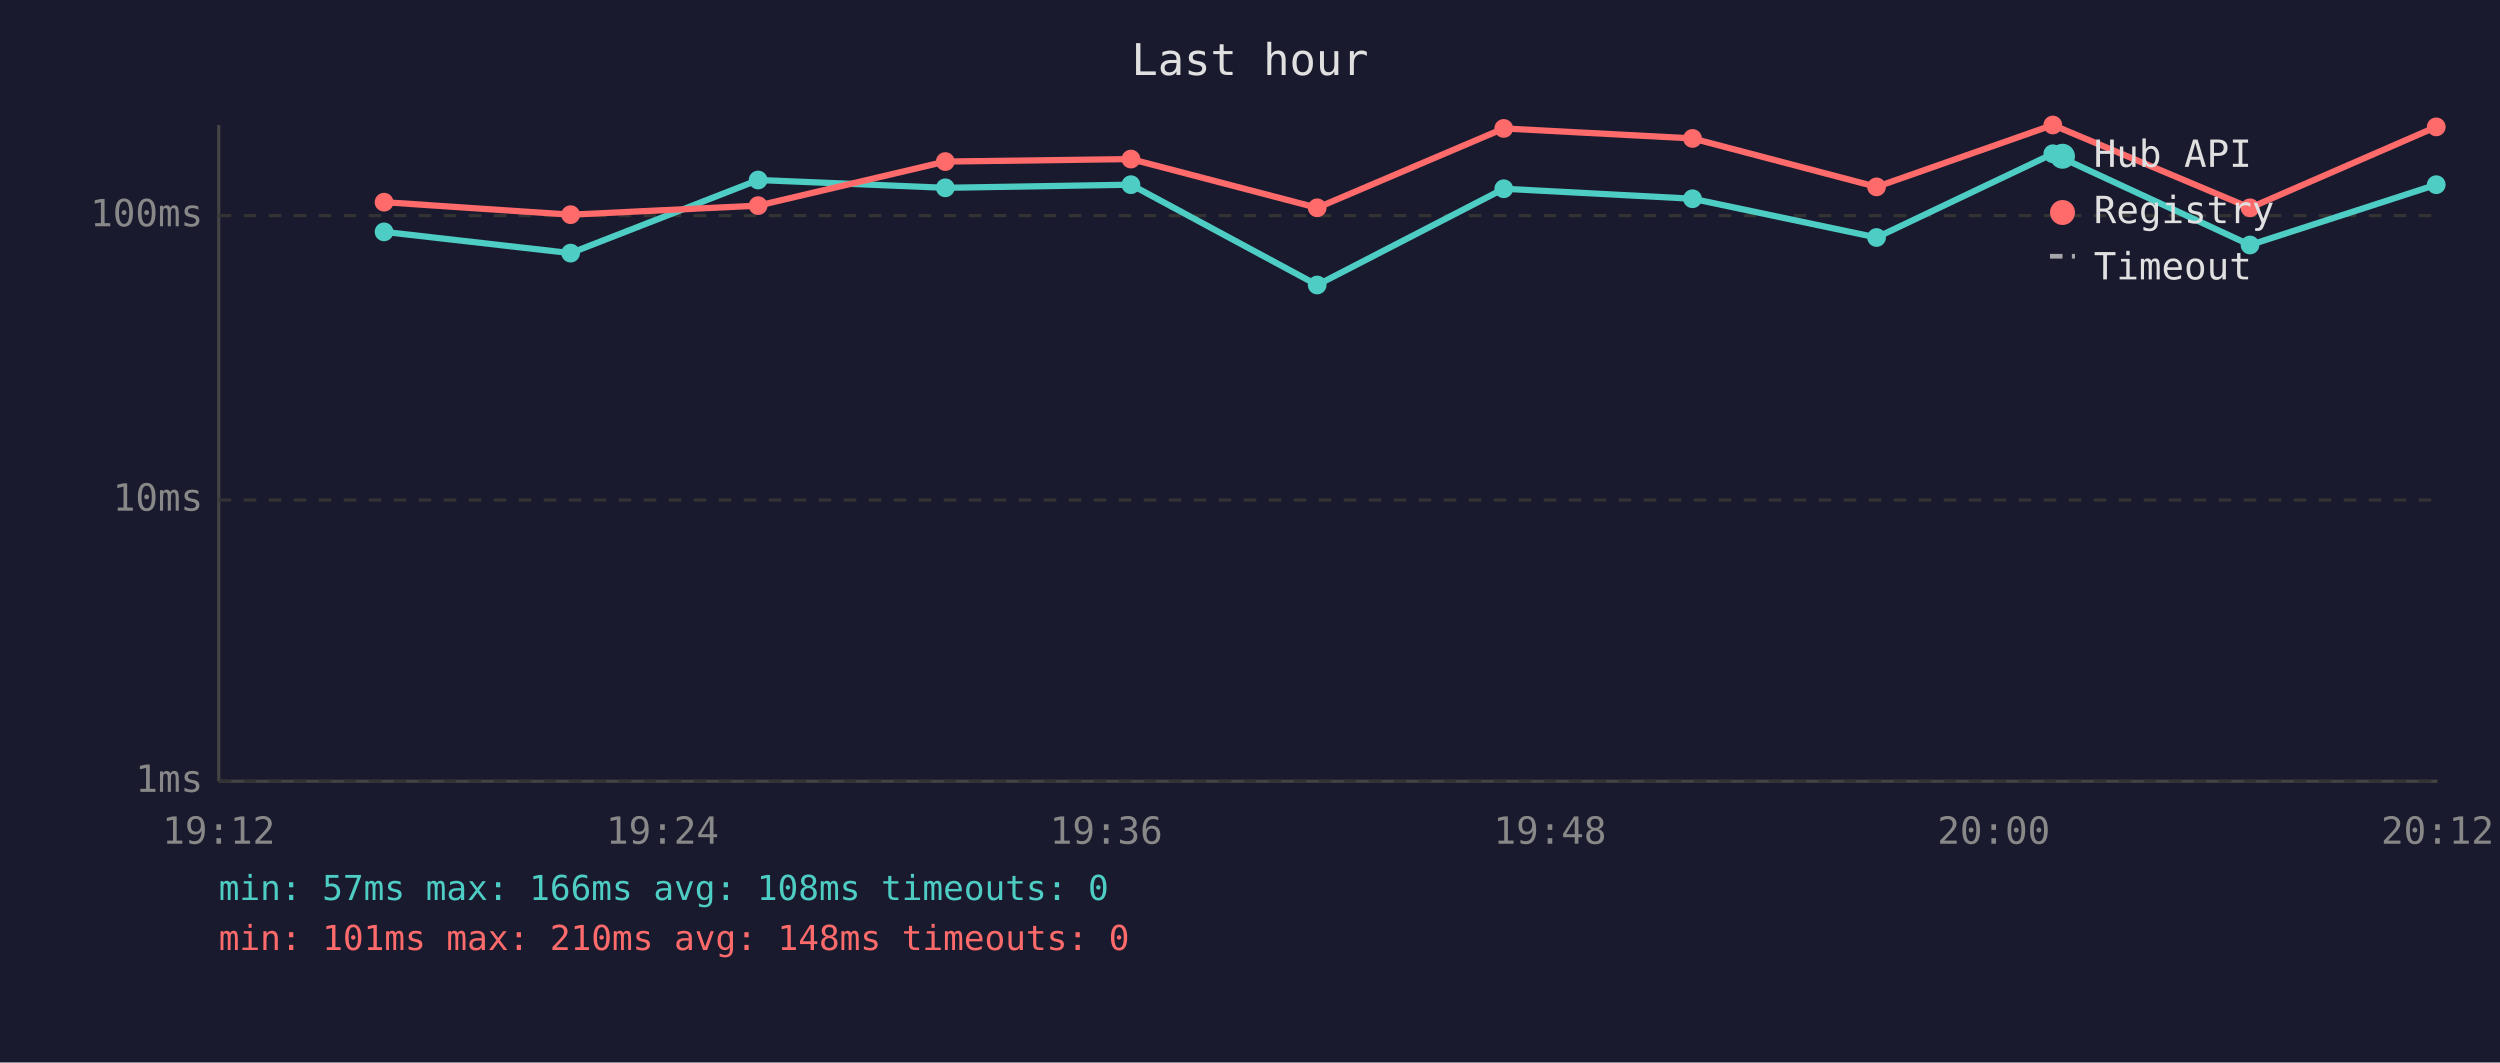
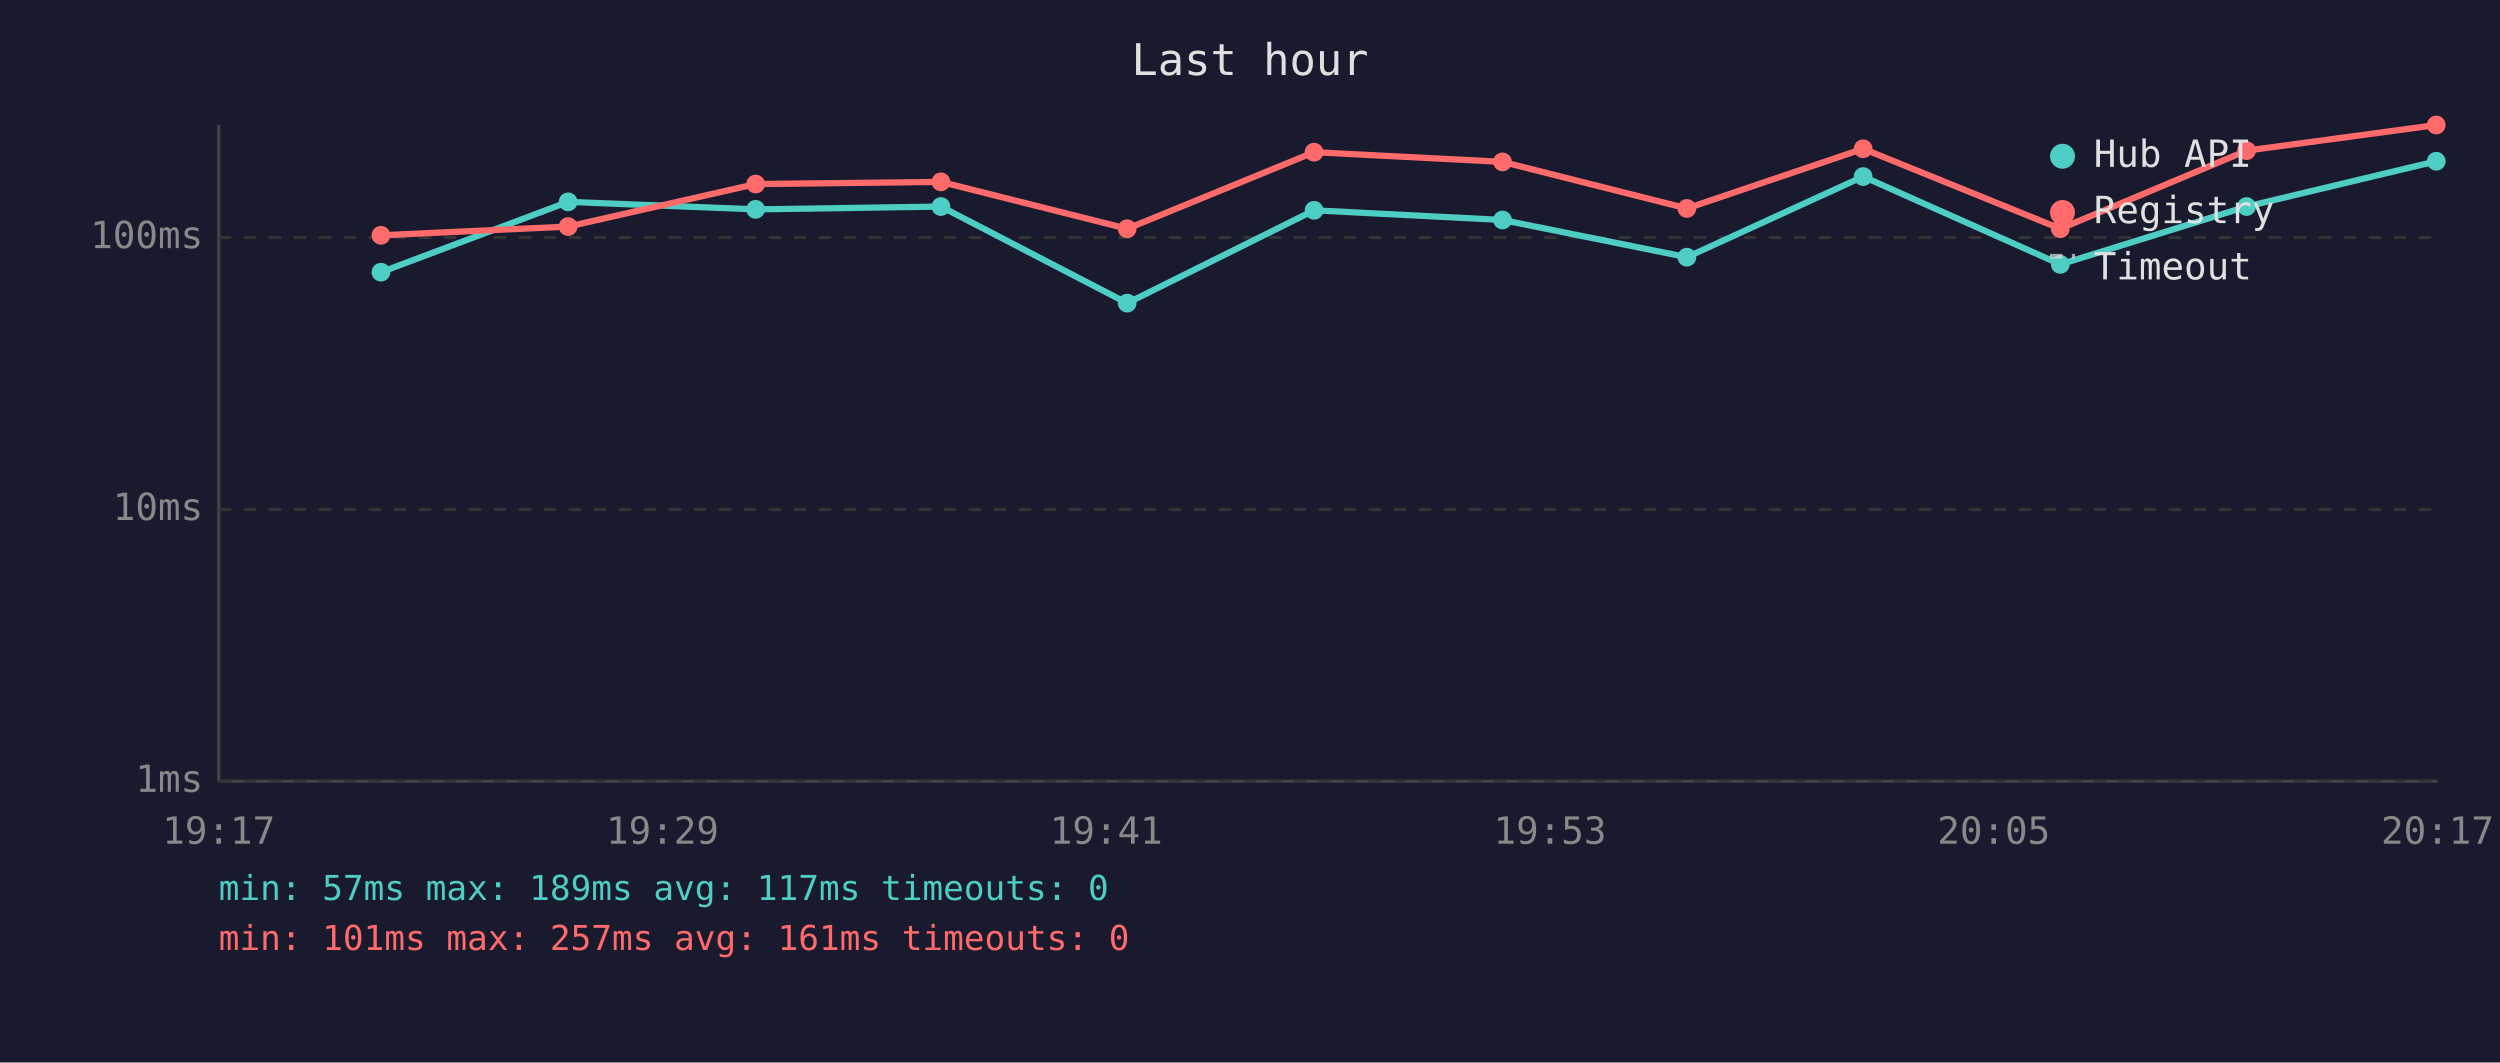
<svg xmlns="http://www.w3.org/2000/svg" viewBox="0 0 800 340" font-family="monospace" font-size="12">
  <rect width="800" height="340" fill="#1a1a2e" />
  <text x="400" y="24" fill="#e0e0e0" font-size="14" text-anchor="middle">Last hour</text>
  <line x1="70" y1="40" x2="70" y2="250" stroke="#444" stroke-width="1" />
  <line x1="70" y1="250" x2="780" y2="250" stroke="#444" stroke-width="1" />
  <line x1="70" y1="250" x2="780" y2="250" stroke="#333" stroke-width="1" stroke-dasharray="4" />
  <text x="65" y="250" fill="#888" text-anchor="end" dominant-baseline="middle">1ms</text>
-   <line x1="70" y1="160" x2="780" y2="160" stroke="#333" stroke-width="1" stroke-dasharray="4" />
-   <text x="65" y="160" fill="#888" text-anchor="end" dominant-baseline="middle">10ms</text>
-   <line x1="70" y1="69" x2="780" y2="69" stroke="#333" stroke-width="1" stroke-dasharray="4" />
-   <text x="65" y="69" fill="#888" text-anchor="end" dominant-baseline="middle">100ms</text>
-   <text x="70" y="270" fill="#888" text-anchor="middle">19:12</text>
-   <text x="212" y="270" fill="#888" text-anchor="middle">19:24</text>
-   <text x="354" y="270" fill="#888" text-anchor="middle">19:36</text>
-   <text x="496" y="270" fill="#888" text-anchor="middle">19:48</text>
-   <text x="638" y="270" fill="#888" text-anchor="middle">20:00</text>
-   <text x="780" y="270" fill="#888" text-anchor="middle">20:12</text>
-   <polyline points="122.9,74.2 182.6,81.0 242.6,57.6 302.5,60.1 361.9,59.1 421.5,91.2 481.2,60.4 541.6,63.6 600.5,76.0 656.9,49.2 720.0,78.4 779.6,59.1" fill="none" stroke="#4ecdc4" stroke-width="2" opacity="1" />
-   <circle cx="122.9" cy="74.2" r="3" fill="#4ecdc4" />
-   <circle cx="182.6" cy="81.0" r="3" fill="#4ecdc4" />
-   <circle cx="242.6" cy="57.6" r="3" fill="#4ecdc4" />
-   <circle cx="302.5" cy="60.1" r="3" fill="#4ecdc4" />
-   <circle cx="361.9" cy="59.1" r="3" fill="#4ecdc4" />
-   <circle cx="421.5" cy="91.2" r="3" fill="#4ecdc4" />
-   <circle cx="481.2" cy="60.4" r="3" fill="#4ecdc4" />
-   <circle cx="541.6" cy="63.6" r="3" fill="#4ecdc4" />
-   <circle cx="600.5" cy="76.0" r="3" fill="#4ecdc4" />
-   <circle cx="656.9" cy="49.2" r="3" fill="#4ecdc4" />
-   <circle cx="720.0" cy="78.4" r="3" fill="#4ecdc4" />
-   <circle cx="779.6" cy="59.1" r="3" fill="#4ecdc4" />
-   <polyline points="122.9,64.7 182.6,68.7 242.6,65.8 302.5,51.7 361.9,50.9 421.5,66.5 481.2,41.1 541.6,44.3 600.5,59.8 656.9,40.0 720.0,66.5 779.6,40.6" fill="none" stroke="#ff6b6b" stroke-width="2" opacity="1" />
-   <circle cx="122.9" cy="64.7" r="3" fill="#ff6b6b" />
-   <circle cx="182.6" cy="68.7" r="3" fill="#ff6b6b" />
-   <circle cx="242.6" cy="65.8" r="3" fill="#ff6b6b" />
-   <circle cx="302.5" cy="51.7" r="3" fill="#ff6b6b" />
-   <circle cx="361.9" cy="50.9" r="3" fill="#ff6b6b" />
-   <circle cx="421.5" cy="66.5" r="3" fill="#ff6b6b" />
-   <circle cx="481.2" cy="41.1" r="3" fill="#ff6b6b" />
-   <circle cx="541.6" cy="44.3" r="3" fill="#ff6b6b" />
-   <circle cx="600.5" cy="59.8" r="3" fill="#ff6b6b" />
-   <circle cx="656.9" cy="40.0" r="3" fill="#ff6b6b" />
-   <circle cx="720.0" cy="66.5" r="3" fill="#ff6b6b" />
-   <circle cx="779.6" cy="40.6" r="3" fill="#ff6b6b" />
+   <line x1="70" y1="163" x2="780" y2="163" stroke="#333" stroke-width="1" stroke-dasharray="4" />
+   <text x="65" y="163" fill="#888" text-anchor="end" dominant-baseline="middle">10ms</text>
+   <line x1="70" y1="76" x2="780" y2="76" stroke="#333" stroke-width="1" stroke-dasharray="4" />
+   <text x="65" y="76" fill="#888" text-anchor="end" dominant-baseline="middle">100ms</text>
+   <text x="70" y="270" fill="#888" text-anchor="middle">19:17</text>
+   <text x="212" y="270" fill="#888" text-anchor="middle">19:29</text>
+   <text x="354" y="270" fill="#888" text-anchor="middle">19:41</text>
+   <text x="496" y="270" fill="#888" text-anchor="middle">19:53</text>
+   <text x="638" y="270" fill="#888" text-anchor="middle">20:05</text>
+   <text x="780" y="270" fill="#888" text-anchor="middle">20:17</text>
+   <polyline points="121.9,87.1 181.8,64.6 241.8,67.0 301.1,66.1 360.7,97.0 420.5,67.3 480.8,70.4 539.8,82.3 596.2,56.5 659.3,84.6 718.9,66.1 779.6,51.6" fill="none" stroke="#4ecdc4" stroke-width="2" opacity="1" />
+   <circle cx="121.9" cy="87.1" r="3" fill="#4ecdc4" />
+   <circle cx="181.8" cy="64.6" r="3" fill="#4ecdc4" />
+   <circle cx="241.8" cy="67.0" r="3" fill="#4ecdc4" />
+   <circle cx="301.1" cy="66.1" r="3" fill="#4ecdc4" />
+   <circle cx="360.7" cy="97.0" r="3" fill="#4ecdc4" />
+   <circle cx="420.5" cy="67.3" r="3" fill="#4ecdc4" />
+   <circle cx="480.8" cy="70.4" r="3" fill="#4ecdc4" />
+   <circle cx="539.8" cy="82.3" r="3" fill="#4ecdc4" />
+   <circle cx="596.2" cy="56.5" r="3" fill="#4ecdc4" />
+   <circle cx="659.3" cy="84.6" r="3" fill="#4ecdc4" />
+   <circle cx="718.9" cy="66.1" r="3" fill="#4ecdc4" />
+   <circle cx="779.6" cy="51.6" r="3" fill="#4ecdc4" />
+   <polyline points="121.9,75.3 181.8,72.5 241.8,58.9 301.1,58.2 360.7,73.2 420.5,48.7 480.8,51.8 539.8,66.7 596.2,47.6 659.3,73.2 718.9,48.2 779.6,40.0" fill="none" stroke="#ff6b6b" stroke-width="2" opacity="1" />
+   <circle cx="121.9" cy="75.3" r="3" fill="#ff6b6b" />
+   <circle cx="181.8" cy="72.5" r="3" fill="#ff6b6b" />
+   <circle cx="241.8" cy="58.9" r="3" fill="#ff6b6b" />
+   <circle cx="301.1" cy="58.2" r="3" fill="#ff6b6b" />
+   <circle cx="360.7" cy="73.2" r="3" fill="#ff6b6b" />
+   <circle cx="420.5" cy="48.7" r="3" fill="#ff6b6b" />
+   <circle cx="480.8" cy="51.8" r="3" fill="#ff6b6b" />
+   <circle cx="539.8" cy="66.7" r="3" fill="#ff6b6b" />
+   <circle cx="596.2" cy="47.6" r="3" fill="#ff6b6b" />
+   <circle cx="659.3" cy="73.2" r="3" fill="#ff6b6b" />
+   <circle cx="718.9" cy="48.2" r="3" fill="#ff6b6b" />
+   <circle cx="779.6" cy="40.0" r="3" fill="#ff6b6b" />
  <circle cx="660" cy="50" r="4" fill="#4ecdc4" />
  <text x="670" y="50" fill="#e0e0e0" dominant-baseline="middle">Hub API</text>
  <circle cx="660" cy="68" r="4" fill="#ff6b6b" />
  <text x="670" y="68" fill="#e0e0e0" dominant-baseline="middle">Registry</text>
  <line x1="656" y1="82" x2="664" y2="82" stroke="#e0e0e0" stroke-width="1.5" stroke-dasharray="4,3" opacity="0.7" />
  <text x="670" y="86" fill="#e0e0e0" dominant-baseline="middle">Timeout</text>
-   <text x="70" y="288" fill="#4ecdc4" font-size="11">min: 57ms  max: 166ms  avg: 108ms  timeouts: 0</text>
-   <text x="70" y="304" fill="#ff6b6b" font-size="11">min: 101ms  max: 210ms  avg: 148ms  timeouts: 0</text>
+   <text x="70" y="288" fill="#4ecdc4" font-size="11">min: 57ms  max: 189ms  avg: 117ms  timeouts: 0</text>
+   <text x="70" y="304" fill="#ff6b6b" font-size="11">min: 101ms  max: 257ms  avg: 161ms  timeouts: 0</text>
</svg>
